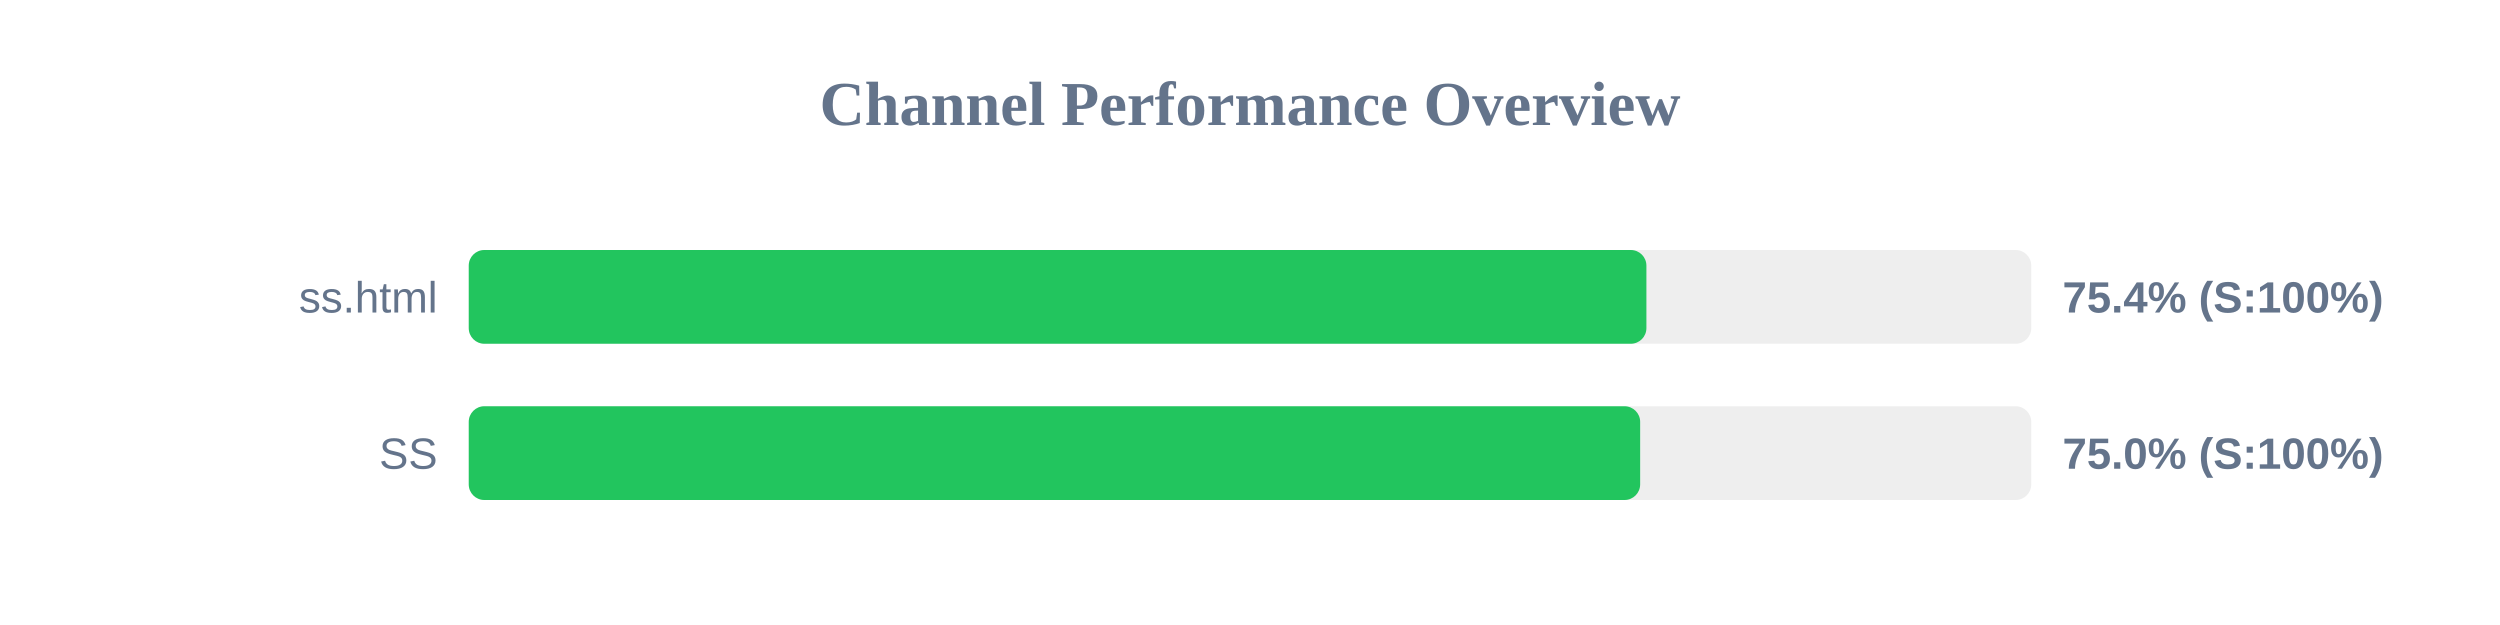
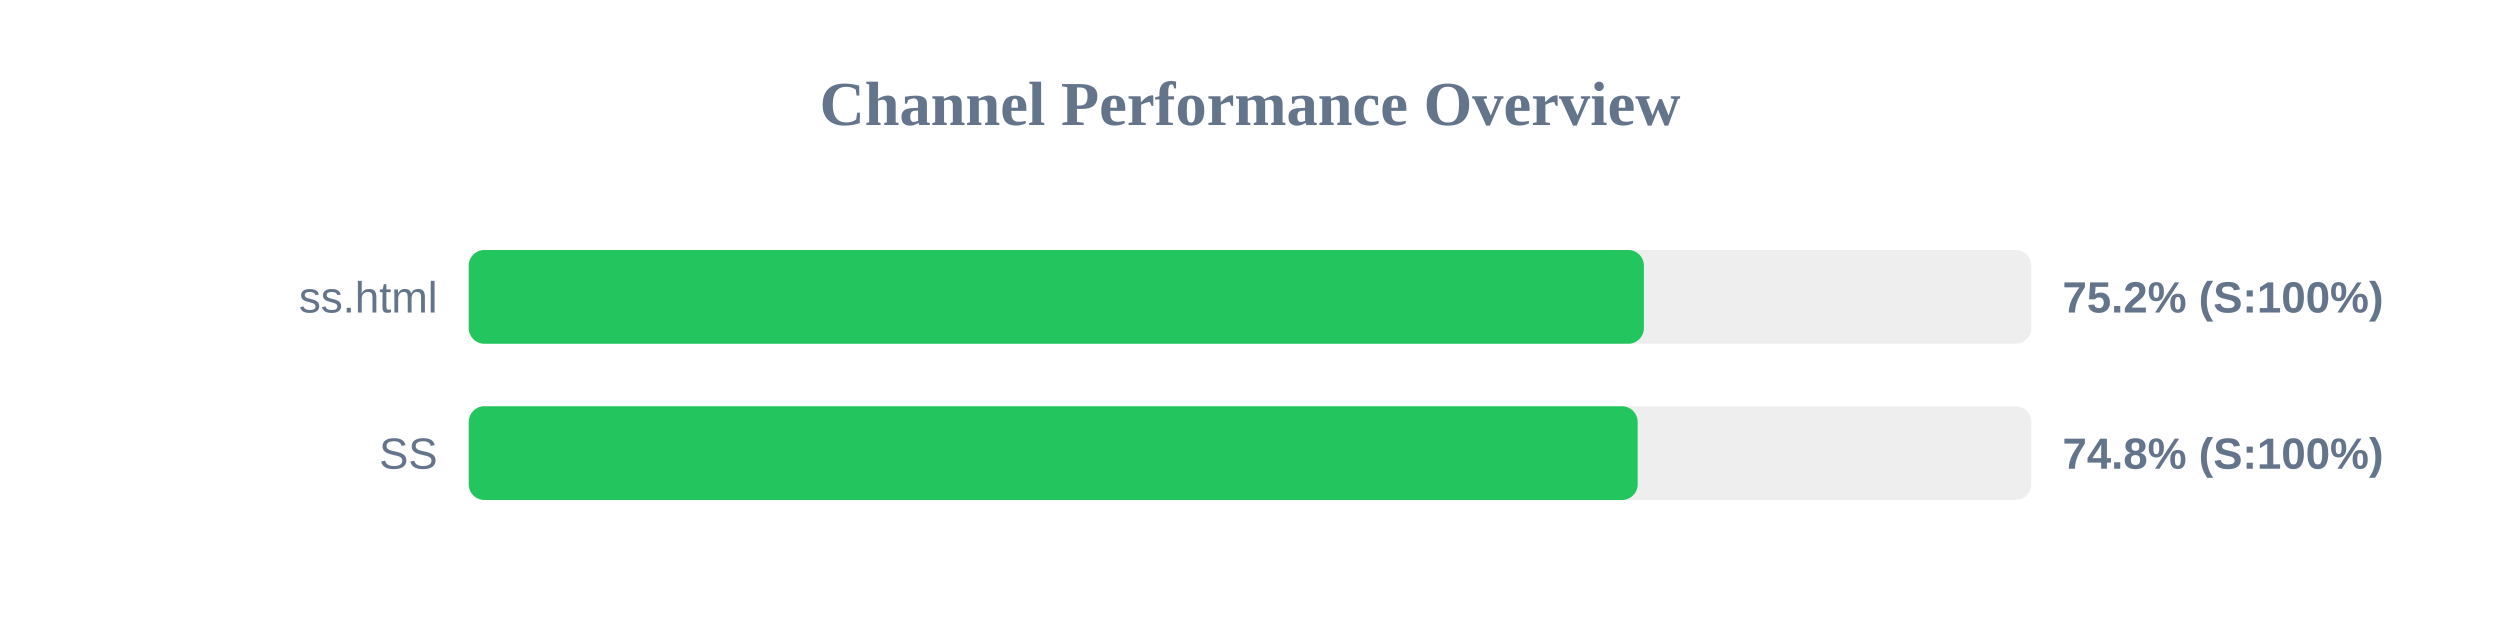
<svg xmlns="http://www.w3.org/2000/svg" width="800" height="200" version="1.1">
  <style>
        .row { font: 14px Arial; fill: #64748b; }
        .score { font: bold 14px Arial; fill: #64748b; }
    </style>
  <text x="400" y="40" text-anchor="middle" font-size="20px" font-weight="bold" fill="#64748b">Channel Performance Overview</text>
  <rect x="150" y="80" width="500" height="30" fill="#eee" rx="5" />
-   <rect x="150" y="80" width="376.85" height="30" fill="#22c55e" rx="5" />
+   <rect x="150" y="80" width="376.05" height="30" fill="#22c55e" rx="5" />
  <text x="140" y="100" text-anchor="end" class="row">ss.html</text>
-   <text x="660" y="100" text-anchor="start" class="score">75.4% (S:100%)</text>
+   <text x="660" y="100" text-anchor="start" class="score">75.2% (S:100%)</text>
  <rect x="150" y="130" width="500" height="30" fill="#eee" rx="5" />
-   <rect x="150" y="130" width="374.85" height="30" fill="#22c55e" rx="5" />
+   <rect x="150" y="130" width="374.05" height="30" fill="#22c55e" rx="5" />
  <text x="140" y="150" text-anchor="end" class="row">SS</text>
-   <text x="660" y="150" text-anchor="start" class="score">75.0% (S:100%)</text>
+   <text x="660" y="150" text-anchor="start" class="score">74.8% (S:100%)</text>
</svg>
